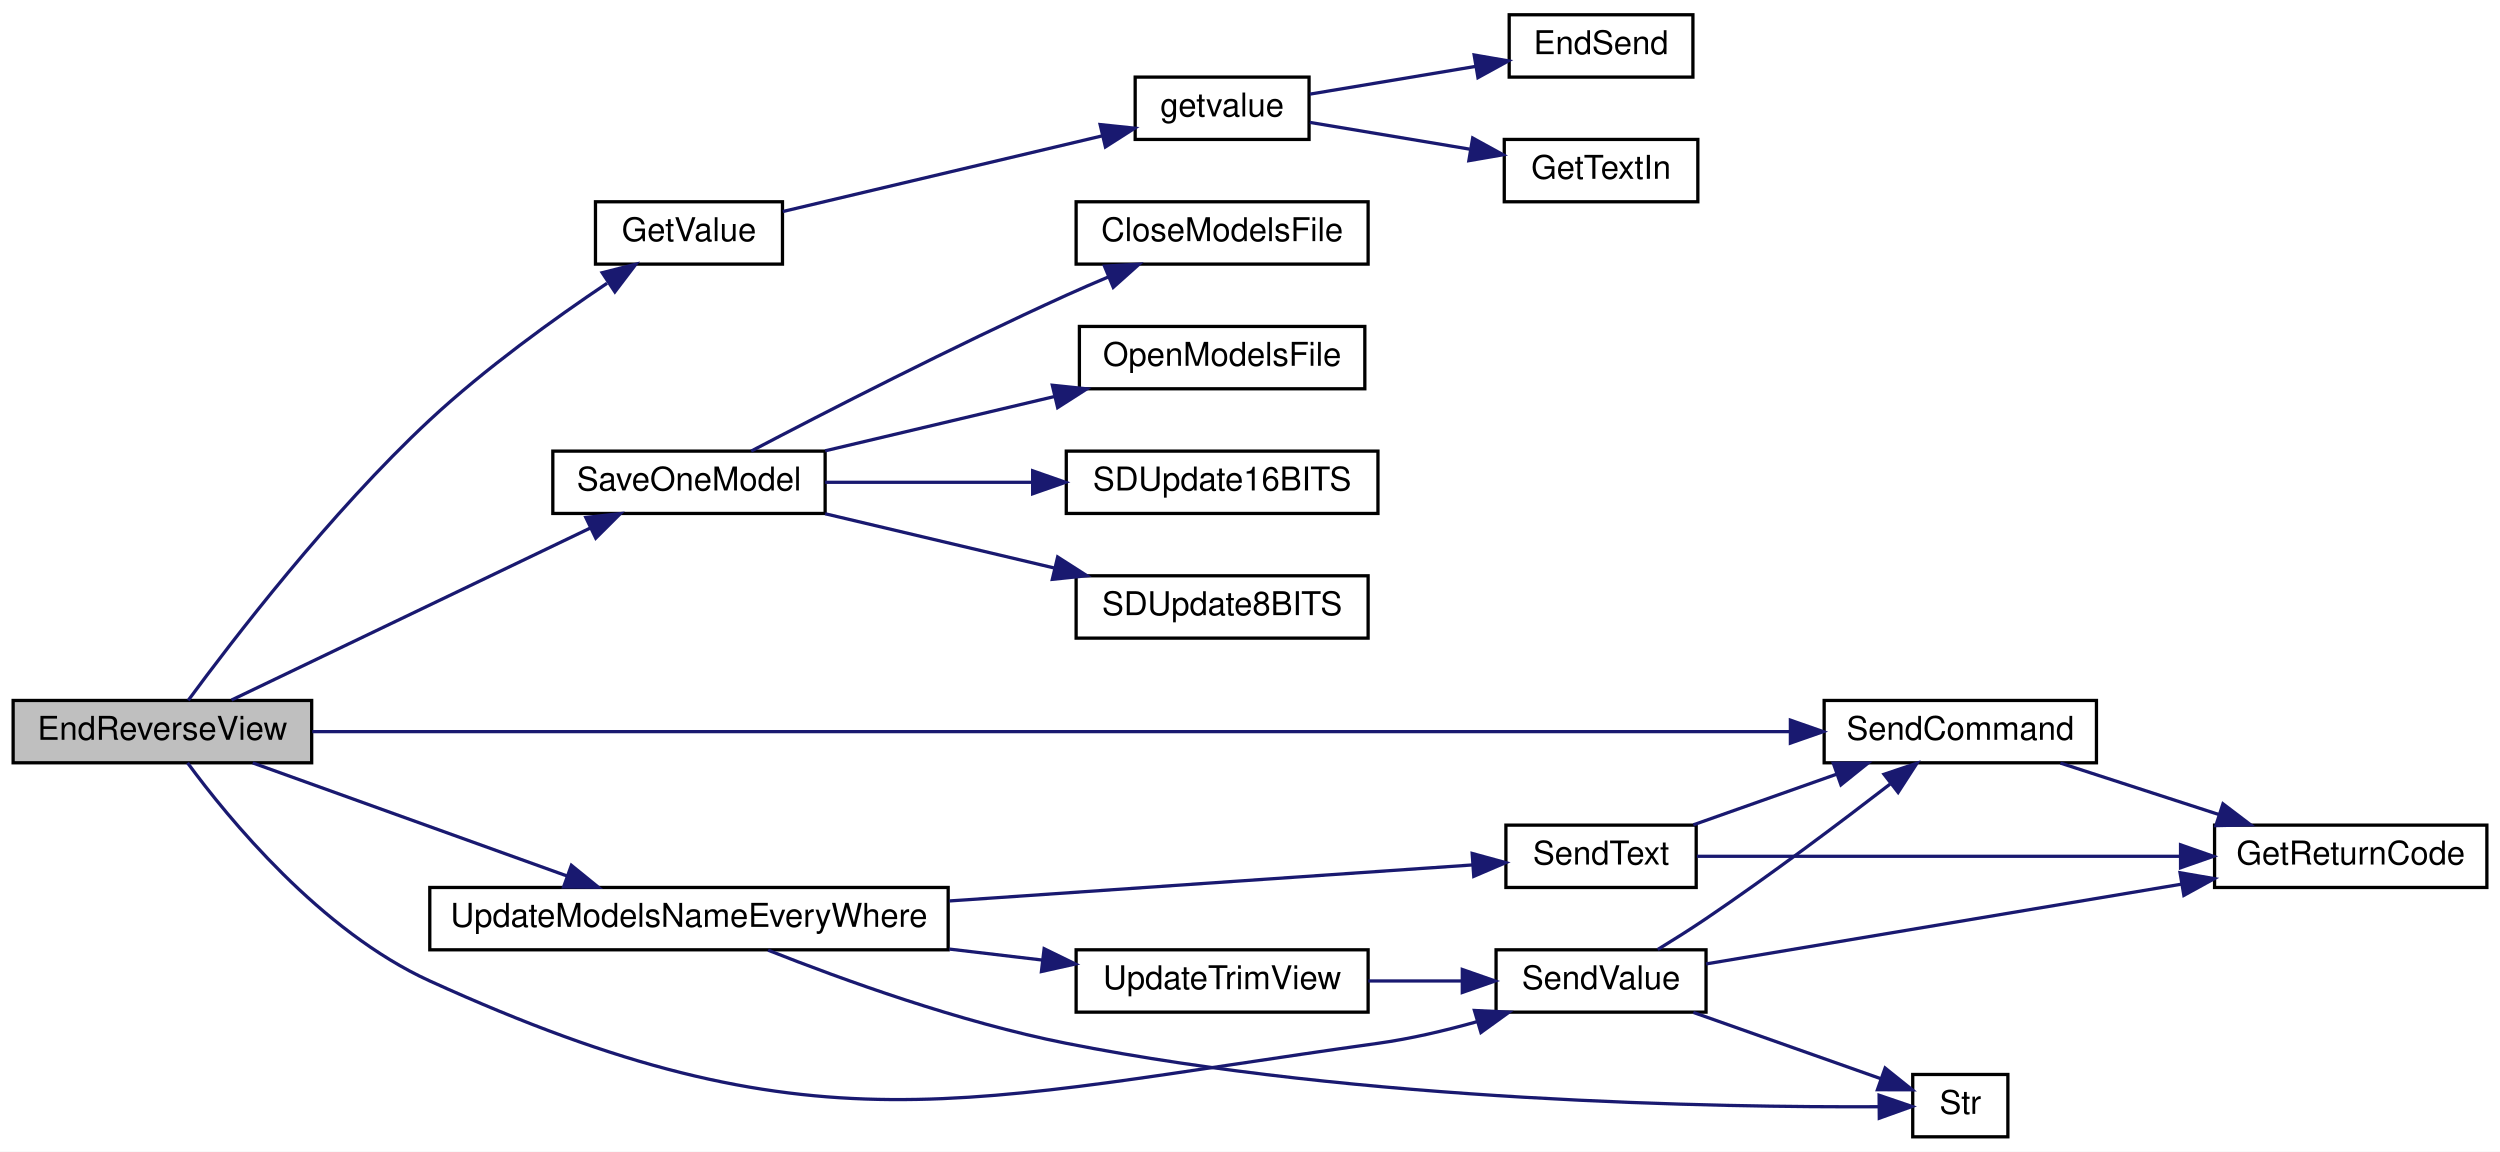
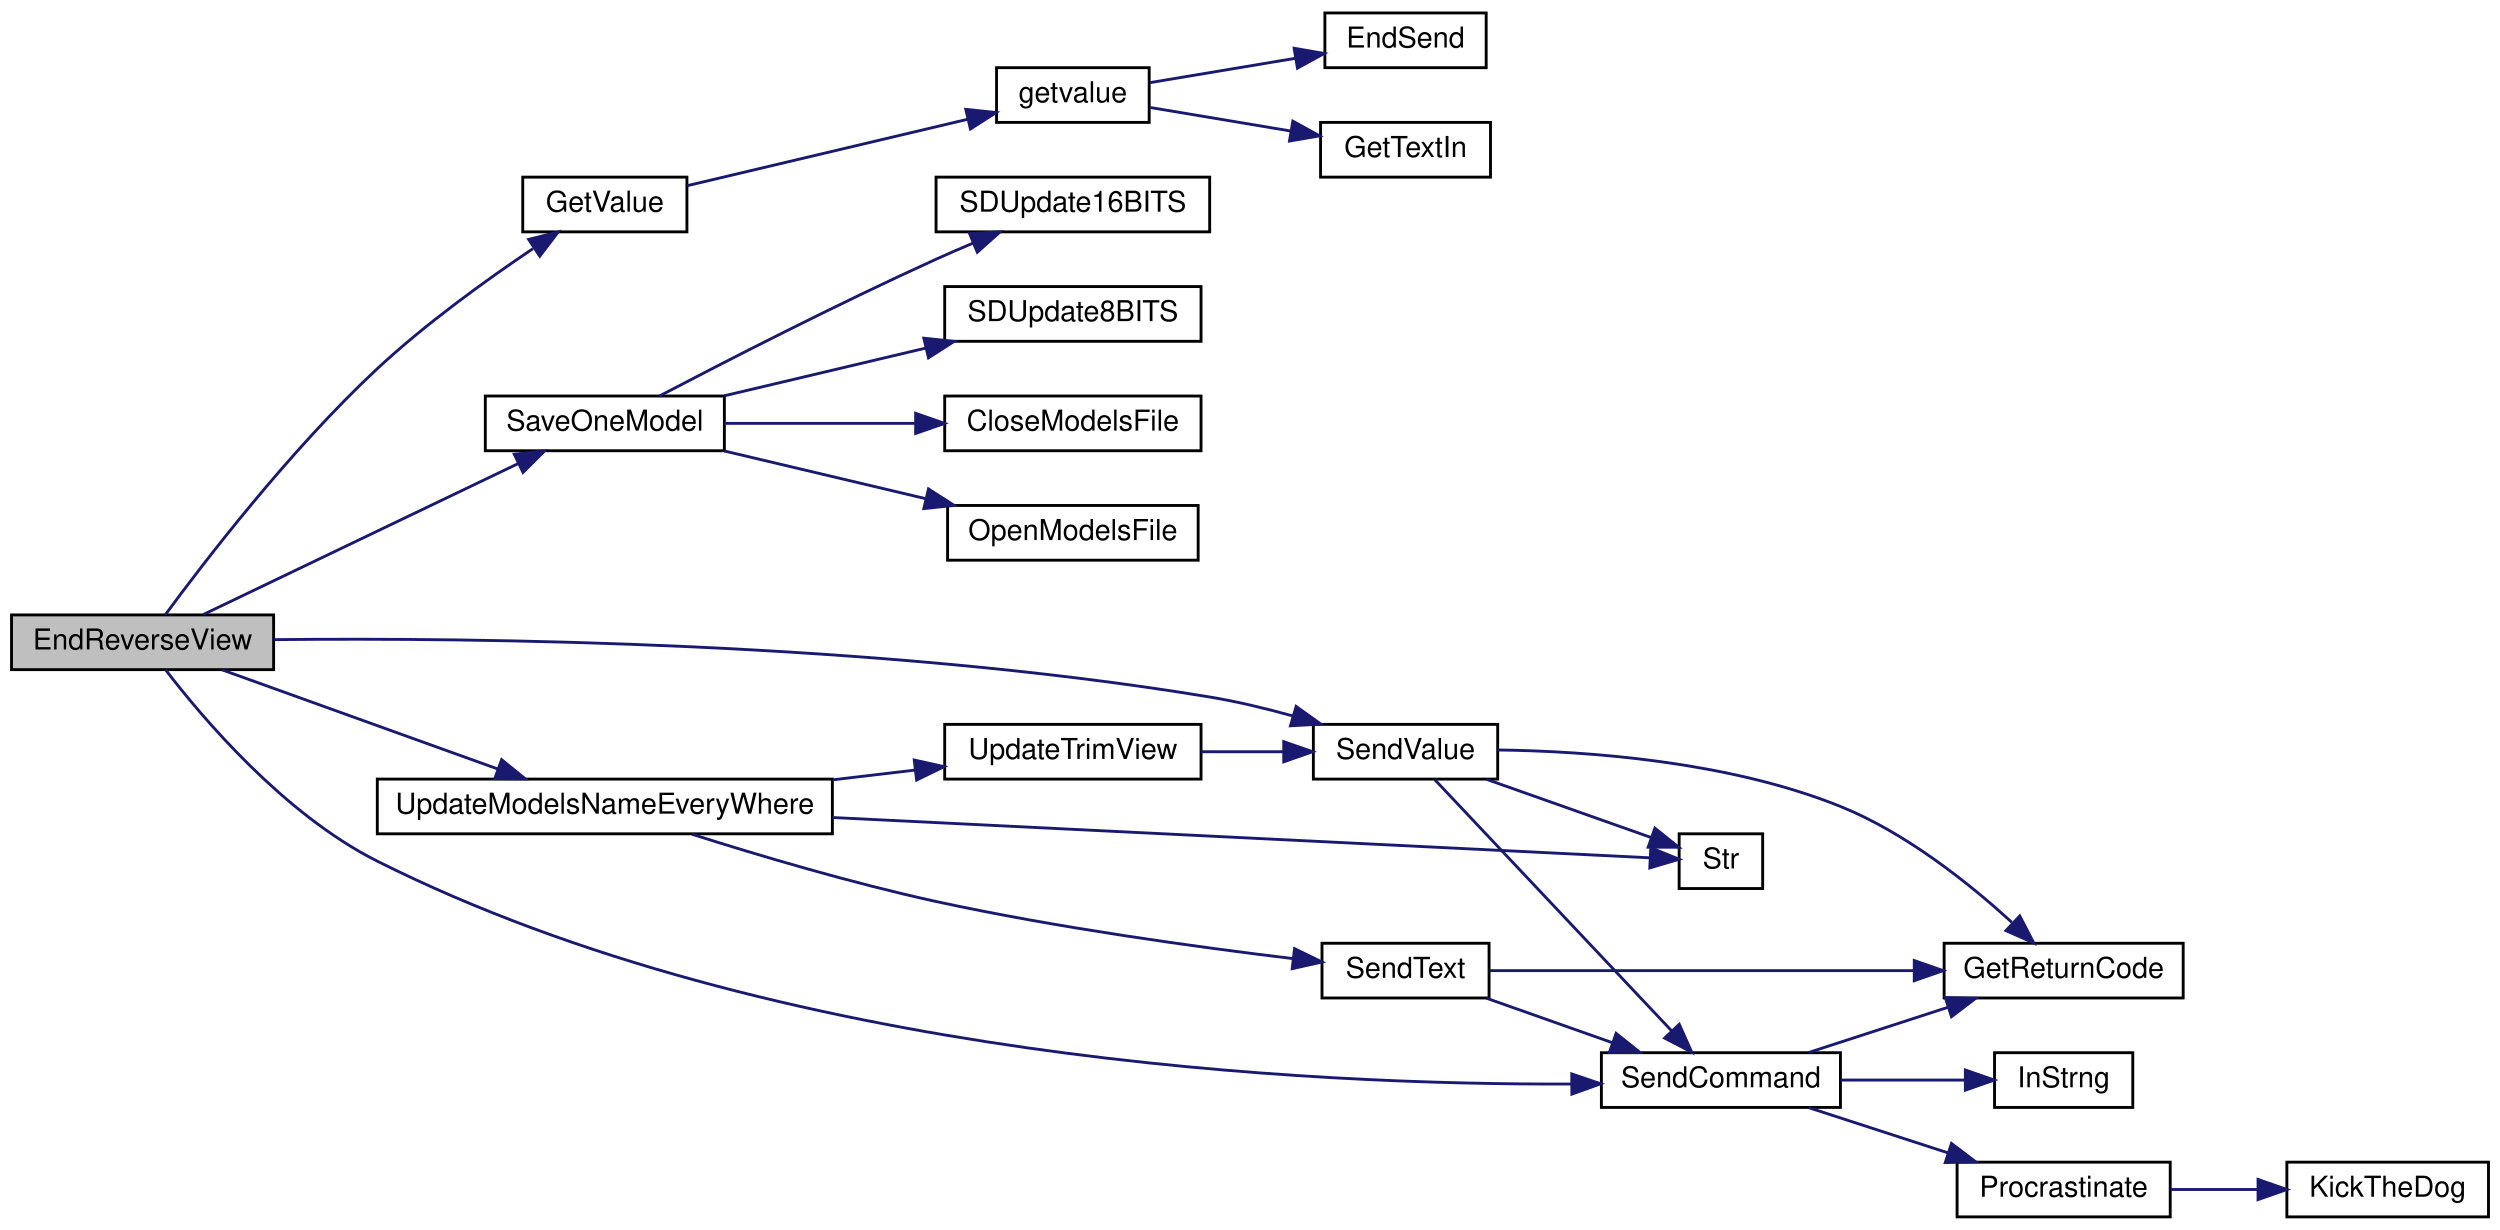
- <svg xmlns="http://www.w3.org/2000/svg" xmlns:xlink="http://www.w3.org/1999/xlink" width="762pt" height="351pt" viewBox="0.00 0.00 762.00 351.00">
-   <g id="graph0" class="graph" transform="scale(1 1) rotate(0) translate(4 347)">
-     <polygon fill="white" stroke="transparent" points="-4,4 -4,-347 758,-347 758,4 -4,4" />
+ <svg xmlns="http://www.w3.org/2000/svg" xmlns:xlink="http://www.w3.org/1999/xlink" width="868pt" height="427pt" viewBox="0.00 0.00 868.00 427.00">
+   <g id="graph0" class="graph" transform="scale(1 1) rotate(0) translate(4 423)">
+     <polygon fill="white" stroke="transparent" points="-4,4 -4,-423 864,-423 864,4 -4,4" />
    <g id="node1" class="node">
      <g id="a_node1">
        <a xlink:title=" ">
-           <polygon fill="#bfbfbf" stroke="black" points="0,-114.5 0,-133.5 91,-133.5 91,-114.5 0,-114.5" />
-           <text text-anchor="middle" x="45.5" y="-121.5" font-family="Helvetica,sans-Serif" font-size="10.00">EndReverseView</text>
+           <polygon fill="#bfbfbf" stroke="black" points="0,-190.5 0,-209.5 91,-209.5 91,-190.5 0,-190.5" />
+           <text text-anchor="middle" x="45.5" y="-197.5" font-family="Helvetica,sans-Serif" font-size="10.00">EndReverseView</text>
        </a>
      </g>
    </g>
    <g id="node2" class="node">
      <g id="a_node2">
        <a xlink:href="_transmitter_code_2src_2main_8cpp.html#a6e4fac4e296c09388b8b56353402d67a" target="_top" xlink:title=" ">
-           <polygon fill="white" stroke="black" points="177.5,-266.5 177.5,-285.5 234.5,-285.5 234.5,-266.5 177.5,-266.5" />
-           <text text-anchor="middle" x="206" y="-273.5" font-family="Helvetica,sans-Serif" font-size="10.00">GetValue</text>
+           <polygon fill="white" stroke="black" points="177.5,-342.5 177.5,-361.5 234.5,-361.5 234.5,-342.5 177.5,-342.5" />
+           <text text-anchor="middle" x="206" y="-349.5" font-family="Helvetica,sans-Serif" font-size="10.00">GetValue</text>
        </a>
      </g>
    </g>
    <g id="edge1" class="edge">
-       <path fill="none" stroke="midnightblue" d="M53.38,-133.54C66.53,-151.42 96.61,-190.72 127,-219 143.83,-234.66 165.01,-249.9 181.04,-260.67" />
-       <polygon fill="midnightblue" stroke="midnightblue" points="179.55,-263.88 189.82,-266.47 183.41,-258.04 179.55,-263.88" />
+       <path fill="none" stroke="midnightblue" d="M53.38,-209.54C66.53,-227.42 96.61,-266.72 127,-295 143.83,-310.66 165.01,-325.9 181.04,-336.67" />
+       <polygon fill="midnightblue" stroke="midnightblue" points="179.55,-339.88 189.82,-342.47 183.41,-334.04 179.55,-339.88" />
    </g>
    <g id="node6" class="node">
      <g id="a_node6">
        <a xlink:href="_transmitter_code_2src_2main_8cpp.html#a23e0cf21492258d84314ae4d1c4a9042" target="_top" xlink:title=" ">
-           <polygon fill="white" stroke="black" points="164.5,-190.5 164.5,-209.5 247.5,-209.5 247.5,-190.5 164.5,-190.5" />
-           <text text-anchor="middle" x="206" y="-197.5" font-family="Helvetica,sans-Serif" font-size="10.00">SaveOneModel</text>
+           <polygon fill="white" stroke="black" points="164.5,-266.5 164.5,-285.5 247.5,-285.5 247.5,-266.5 164.5,-266.5" />
+           <text text-anchor="middle" x="206" y="-273.5" font-family="Helvetica,sans-Serif" font-size="10.00">SaveOneModel</text>
        </a>
      </g>
    </g>
    <g id="edge5" class="edge">
-       <path fill="none" stroke="midnightblue" d="M66.57,-133.63C94.2,-146.87 144.13,-170.81 175.87,-186.03" />
-       <polygon fill="midnightblue" stroke="midnightblue" points="174.56,-189.28 185.09,-190.45 177.59,-182.97 174.56,-189.28" />
+       <path fill="none" stroke="midnightblue" d="M66.57,-209.63C94.2,-222.87 144.13,-246.81 175.87,-262.03" />
+       <polygon fill="midnightblue" stroke="midnightblue" points="174.56,-265.28 185.09,-266.45 177.59,-258.97 174.56,-265.28" />
    </g>
    <g id="node11" class="node">
      <g id="a_node11">
        <a xlink:href="_transmitter_code_2src_2main_8cpp.html#aecac2f0c289f02ef3c92b85be82eacac" target="_top" xlink:title=" ">
-           <polygon fill="white" stroke="black" points="552,-114.5 552,-133.5 635,-133.5 635,-114.5 552,-114.5" />
-           <text text-anchor="middle" x="593.5" y="-121.5" font-family="Helvetica,sans-Serif" font-size="10.00">SendCommand</text>
+           <polygon fill="white" stroke="black" points="552,-38.5 552,-57.5 635,-57.5 635,-38.5 552,-38.5" />
+           <text text-anchor="middle" x="593.5" y="-45.5" font-family="Helvetica,sans-Serif" font-size="10.00">SendCommand</text>
        </a>
      </g>
    </g>
    <g id="edge10" class="edge">
-       <path fill="none" stroke="midnightblue" d="M91.18,-124C191.75,-124 435.36,-124 541.57,-124" />
-       <polygon fill="midnightblue" stroke="midnightblue" points="541.71,-127.5 551.71,-124 541.71,-120.5 541.71,-127.5" />
-     </g>
-     <g id="node13" class="node">
-       <g id="a_node13">
+       <path fill="none" stroke="midnightblue" d="M53.48,-190.46C66.13,-173.95 94.53,-140.29 127,-124 265.16,-54.66 452.68,-46.26 541.64,-46.63" />
+       <polygon fill="midnightblue" stroke="midnightblue" points="541.71,-50.13 551.74,-46.71 541.76,-43.13 541.71,-50.13" />
+     </g>
+     <g id="node16" class="node">
+       <g id="a_node16">
        <a xlink:href="_transmitter_code_2src_2main_8cpp.html#a1e20efc1e419b252b50d36f9924503fc" target="_top" xlink:title=" ">
-           <polygon fill="white" stroke="black" points="452,-38.5 452,-57.5 516,-57.5 516,-38.5 452,-38.5" />
-           <text text-anchor="middle" x="484" y="-45.5" font-family="Helvetica,sans-Serif" font-size="10.00">SendValue</text>
-         </a>
-       </g>
-     </g>
-     <g id="edge12" class="edge">
-       <path fill="none" stroke="midnightblue" d="M53.17,-114.47C65.52,-97.66 93.76,-63.13 127,-48 244.16,5.33 288.5,-11.27 416,-29 425.95,-30.38 436.51,-32.87 446.22,-35.6" />
-       <polygon fill="midnightblue" stroke="midnightblue" points="445.4,-39.01 455.98,-38.5 447.39,-32.3 445.4,-39.01" />
-     </g>
-     <g id="node15" class="node">
-       <g id="a_node15">
+           <polygon fill="white" stroke="black" points="452,-152.5 452,-171.5 516,-171.5 516,-152.5 452,-152.5" />
+           <text text-anchor="middle" x="484" y="-159.5" font-family="Helvetica,sans-Serif" font-size="10.00">SendValue</text>
+         </a>
+       </g>
+     </g>
+     <g id="edge15" class="edge">
+       <path fill="none" stroke="midnightblue" d="M91.21,-200.92C161.04,-201.64 300.03,-200.17 416,-181 425.46,-179.44 435.49,-177.02 444.83,-174.42" />
+       <polygon fill="midnightblue" stroke="midnightblue" points="446.01,-177.73 454.63,-171.57 444.05,-171 446.01,-177.73" />
+     </g>
+     <g id="node18" class="node">
+       <g id="a_node18">
        <a xlink:href="_transmitter_code_2src_2main_8cpp.html#a9e1de754e1d2d483fb15957f70cf0488" target="_top" xlink:title=" ">
-           <polygon fill="white" stroke="black" points="127,-57.5 127,-76.5 285,-76.5 285,-57.5 127,-57.5" />
-           <text text-anchor="middle" x="206" y="-64.5" font-family="Helvetica,sans-Serif" font-size="10.00">UpdateModelsNameEveryWhere</text>
-         </a>
-       </g>
-     </g>
-     <g id="edge16" class="edge">
-       <path fill="none" stroke="midnightblue" d="M73.03,-114.46C99.32,-105.01 139.77,-90.46 168.95,-79.96" />
-       <polygon fill="midnightblue" stroke="midnightblue" points="170.16,-83.25 178.38,-76.57 167.79,-76.66 170.16,-83.25" />
+           <polygon fill="white" stroke="black" points="127,-133.5 127,-152.5 285,-152.5 285,-133.5 127,-133.5" />
+           <text text-anchor="middle" x="206" y="-140.5" font-family="Helvetica,sans-Serif" font-size="10.00">UpdateModelsNameEveryWhere</text>
+         </a>
+       </g>
+     </g>
+     <g id="edge19" class="edge">
+       <path fill="none" stroke="midnightblue" d="M73.03,-190.46C99.32,-181.01 139.77,-166.46 168.95,-155.96" />
+       <polygon fill="midnightblue" stroke="midnightblue" points="170.16,-159.25 178.38,-152.57 167.79,-152.66 170.16,-159.25" />
    </g>
    <g id="node3" class="node">
      <g id="a_node3">
        <a xlink:href="_transmitter_code_2src_2main_8cpp.html#aff6fa8906188d3249b01bf59de47df2f" target="_top" xlink:title=" ">
-           <polygon fill="white" stroke="black" points="342,-304.5 342,-323.5 395,-323.5 395,-304.5 342,-304.5" />
-           <text text-anchor="middle" x="368.5" y="-311.5" font-family="Helvetica,sans-Serif" font-size="10.00">getvalue</text>
+           <polygon fill="white" stroke="black" points="342,-380.5 342,-399.5 395,-399.5 395,-380.5 342,-380.5" />
+           <text text-anchor="middle" x="368.5" y="-387.5" font-family="Helvetica,sans-Serif" font-size="10.00">getvalue</text>
        </a>
      </g>
    </g>
    <g id="edge2" class="edge">
-       <path fill="none" stroke="midnightblue" d="M234.59,-282.53C261.53,-288.91 302.64,-298.64 332,-305.6" />
-       <polygon fill="midnightblue" stroke="midnightblue" points="331.32,-309.03 341.86,-307.93 332.93,-302.22 331.32,-309.03" />
+       <path fill="none" stroke="midnightblue" d="M234.59,-358.53C261.53,-364.91 302.64,-374.64 332,-381.6" />
+       <polygon fill="midnightblue" stroke="midnightblue" points="331.32,-385.03 341.86,-383.93 332.93,-378.22 331.32,-385.03" />
    </g>
    <g id="node4" class="node">
      <g id="a_node4">
        <a xlink:href="_transmitter_code_2src_2main_8cpp.html#ad7b8aa834c87265667a5687b1787a1cc" target="_top" xlink:title=" ">
-           <polygon fill="white" stroke="black" points="456,-323.5 456,-342.5 512,-342.5 512,-323.5 456,-323.5" />
-           <text text-anchor="middle" x="484" y="-330.5" font-family="Helvetica,sans-Serif" font-size="10.00">EndSend</text>
+           <polygon fill="white" stroke="black" points="456,-399.5 456,-418.5 512,-418.5 512,-399.5 456,-399.5" />
+           <text text-anchor="middle" x="484" y="-406.5" font-family="Helvetica,sans-Serif" font-size="10.00">EndSend</text>
        </a>
      </g>
    </g>
    <g id="edge3" class="edge">
-       <path fill="none" stroke="midnightblue" d="M395.25,-318.31C410.2,-320.81 429.29,-324.01 445.85,-326.78" />
-       <polygon fill="midnightblue" stroke="midnightblue" points="445.32,-330.24 455.76,-328.44 446.48,-323.34 445.32,-330.24" />
+       <path fill="none" stroke="midnightblue" d="M395.25,-394.31C410.2,-396.81 429.29,-400.01 445.85,-402.78" />
+       <polygon fill="midnightblue" stroke="midnightblue" points="445.32,-406.24 455.76,-404.44 446.48,-399.34 445.32,-406.24" />
    </g>
    <g id="node5" class="node">
      <g id="a_node5">
        <a xlink:href="_transmitter_code_2src_2main_8cpp.html#a6fe457db5d6bc71ccb447dee824abf6a" target="_top" xlink:title=" ">
-           <polygon fill="white" stroke="black" points="454.5,-285.5 454.5,-304.5 513.5,-304.5 513.5,-285.5 454.5,-285.5" />
-           <text text-anchor="middle" x="484" y="-292.5" font-family="Helvetica,sans-Serif" font-size="10.00">GetTextIn</text>
+           <polygon fill="white" stroke="black" points="454.5,-361.5 454.5,-380.5 513.5,-380.5 513.5,-361.5 454.5,-361.5" />
+           <text text-anchor="middle" x="484" y="-368.5" font-family="Helvetica,sans-Serif" font-size="10.00">GetTextIn</text>
        </a>
      </g>
    </g>
    <g id="edge4" class="edge">
-       <path fill="none" stroke="midnightblue" d="M395.25,-309.69C409.63,-307.28 427.84,-304.23 443.94,-301.54" />
-       <polygon fill="midnightblue" stroke="midnightblue" points="444.87,-304.93 454.15,-299.83 443.71,-298.03 444.87,-304.93" />
+       <path fill="none" stroke="midnightblue" d="M395.25,-385.69C409.63,-383.28 427.84,-380.23 443.94,-377.54" />
+       <polygon fill="midnightblue" stroke="midnightblue" points="444.87,-380.93 454.15,-375.83 443.71,-374.03 444.87,-380.93" />
    </g>
    <g id="node7" class="node">
      <g id="a_node7">
        <a xlink:href="_transmitter_code_2src_2main_8cpp.html#a6922974b734cfe3a511e074a2d6ac33c" target="_top" xlink:title=" ">
          <polygon fill="white" stroke="black" points="324,-266.5 324,-285.5 413,-285.5 413,-266.5 324,-266.5" />
          <text text-anchor="middle" x="368.5" y="-273.5" font-family="Helvetica,sans-Serif" font-size="10.00">CloseModelsFile</text>
        </a>
      </g>
    </g>
    <g id="edge6" class="edge">
-       <path fill="none" stroke="midnightblue" d="M224.96,-209.51C247.25,-221.19 286.54,-241.37 321,-257 325.13,-258.87 329.51,-260.77 333.85,-262.6" />
-       <polygon fill="midnightblue" stroke="midnightblue" points="332.64,-265.89 343.22,-266.48 335.32,-259.42 332.64,-265.89" />
+       <path fill="none" stroke="midnightblue" d="M247.5,-276C267.62,-276 292.21,-276 313.87,-276" />
+       <polygon fill="midnightblue" stroke="midnightblue" points="313.91,-279.5 323.91,-276 313.91,-272.5 313.91,-279.5" />
    </g>
    <g id="node8" class="node">
      <g id="a_node8">
        <a xlink:href="_transmitter_code_2src_2main_8cpp.html#ae7618f38a148877bc5681be58cba8354" target="_top" xlink:title=" ">
          <polygon fill="white" stroke="black" points="325,-228.5 325,-247.5 412,-247.5 412,-228.5 325,-228.5" />
          <text text-anchor="middle" x="368.5" y="-235.5" font-family="Helvetica,sans-Serif" font-size="10.00">OpenModelsFile</text>
        </a>
      </g>
    </g>
    <g id="edge7" class="edge">
-       <path fill="none" stroke="midnightblue" d="M247.5,-209.59C268.68,-214.6 294.8,-220.79 317.26,-226.11" />
-       <polygon fill="midnightblue" stroke="midnightblue" points="316.75,-229.58 327.29,-228.48 318.37,-222.77 316.75,-229.58" />
+       <path fill="none" stroke="midnightblue" d="M247.5,-266.41C268.68,-261.4 294.8,-255.21 317.26,-249.89" />
+       <polygon fill="midnightblue" stroke="midnightblue" points="318.37,-253.23 327.29,-247.52 316.75,-246.42 318.37,-253.23" />
    </g>
    <g id="node9" class="node">
      <g id="a_node9">
        <a xlink:href="_transmitter_code_2src_2main_8cpp.html#ab050a5ccab59581ec4f14a916be9d97b" target="_top" xlink:title=" ">
-           <polygon fill="white" stroke="black" points="321,-190.5 321,-209.5 416,-209.5 416,-190.5 321,-190.5" />
-           <text text-anchor="middle" x="368.5" y="-197.5" font-family="Helvetica,sans-Serif" font-size="10.00">SDUpdate16BITS</text>
+           <polygon fill="white" stroke="black" points="321,-342.5 321,-361.5 416,-361.5 416,-342.5 321,-342.5" />
+           <text text-anchor="middle" x="368.5" y="-349.5" font-family="Helvetica,sans-Serif" font-size="10.00">SDUpdate16BITS</text>
        </a>
      </g>
    </g>
    <g id="edge8" class="edge">
-       <path fill="none" stroke="midnightblue" d="M247.5,-200C266.65,-200 289.85,-200 310.72,-200" />
-       <polygon fill="midnightblue" stroke="midnightblue" points="310.75,-203.5 320.75,-200 310.75,-196.5 310.75,-203.5" />
+       <path fill="none" stroke="midnightblue" d="M224.96,-285.51C247.25,-297.19 286.54,-317.37 321,-333 325.13,-334.87 329.51,-336.77 333.85,-338.6" />
+       <polygon fill="midnightblue" stroke="midnightblue" points="332.64,-341.89 343.22,-342.48 335.32,-335.42 332.64,-341.89" />
    </g>
    <g id="node10" class="node">
      <g id="a_node10">
        <a xlink:href="_transmitter_code_2src_2main_8cpp.html#a512ed84f4270bd62e922cd7dd82fd427" target="_top" xlink:title=" ">
-           <polygon fill="white" stroke="black" points="324,-152.5 324,-171.5 413,-171.5 413,-152.5 324,-152.5" />
-           <text text-anchor="middle" x="368.5" y="-159.5" font-family="Helvetica,sans-Serif" font-size="10.00">SDUpdate8BITS</text>
+           <polygon fill="white" stroke="black" points="324,-304.5 324,-323.5 413,-323.5 413,-304.5 324,-304.5" />
+           <text text-anchor="middle" x="368.5" y="-311.5" font-family="Helvetica,sans-Serif" font-size="10.00">SDUpdate8BITS</text>
        </a>
      </g>
    </g>
    <g id="edge9" class="edge">
-       <path fill="none" stroke="midnightblue" d="M247.5,-190.41C268.68,-185.4 294.8,-179.21 317.26,-173.89" />
-       <polygon fill="midnightblue" stroke="midnightblue" points="318.37,-177.23 327.29,-171.52 316.75,-170.42 318.37,-177.23" />
+       <path fill="none" stroke="midnightblue" d="M247.5,-285.59C268.68,-290.6 294.8,-296.79 317.26,-302.11" />
+       <polygon fill="midnightblue" stroke="midnightblue" points="316.75,-305.58 327.29,-304.48 318.37,-298.77 316.75,-305.58" />
    </g>
    <g id="node12" class="node">
      <g id="a_node12">
        <a xlink:href="_transmitter_code_2src_2main_8cpp.html#a43937dd3d9c795271fd9c3eb3c6b6410" target="_top" xlink:title=" ">
          <polygon fill="white" stroke="black" points="671,-76.5 671,-95.5 754,-95.5 754,-76.5 671,-76.5" />
          <text text-anchor="middle" x="712.5" y="-83.5" font-family="Helvetica,sans-Serif" font-size="10.00">GetReturnCode</text>
        </a>
      </g>
    </g>
    <g id="edge11" class="edge">
-       <path fill="none" stroke="midnightblue" d="M624.02,-114.41C638.71,-109.64 656.66,-103.81 672.47,-98.68" />
-       <polygon fill="midnightblue" stroke="midnightblue" points="673.56,-102 681.99,-95.59 671.39,-95.35 673.56,-102" />
-     </g>
-     <g id="edge14" class="edge">
-       <path fill="none" stroke="midnightblue" d="M501.27,-57.59C506.07,-60.52 511.3,-63.82 516,-67 535.49,-80.19 556.92,-96.3 572.12,-108.03" />
-       <polygon fill="midnightblue" stroke="midnightblue" points="570.25,-111 580.29,-114.37 574.54,-105.47 570.25,-111" />
-     </g>
-     <g id="edge13" class="edge">
-       <path fill="none" stroke="midnightblue" d="M516.02,-53.2C553.34,-59.46 616.5,-70.06 660.91,-77.51" />
-       <polygon fill="midnightblue" stroke="midnightblue" points="660.48,-80.99 670.92,-79.19 661.64,-74.09 660.48,-80.99" />
+       <path fill="none" stroke="midnightblue" d="M624.02,-57.59C638.71,-62.36 656.66,-68.19 672.47,-73.32" />
+       <polygon fill="midnightblue" stroke="midnightblue" points="671.39,-76.65 681.99,-76.41 673.56,-70 671.39,-76.65" />
+     </g>
+     <g id="node13" class="node">
+       <g id="a_node13">
+         <a xlink:href="_transmitter_code_2src_2main_8cpp.html#a5f109790a6fe0b972a502f3cac4ed1e7" target="_top" xlink:title=" ">
+           <polygon fill="white" stroke="black" points="688.5,-38.5 688.5,-57.5 736.5,-57.5 736.5,-38.5 688.5,-38.5" />
+           <text text-anchor="middle" x="712.5" y="-45.5" font-family="Helvetica,sans-Serif" font-size="10.00">InStrng</text>
+         </a>
+       </g>
+     </g>
+     <g id="edge12" class="edge">
+       <path fill="none" stroke="midnightblue" d="M635.09,-48C649.15,-48 664.74,-48 678.15,-48" />
+       <polygon fill="midnightblue" stroke="midnightblue" points="678.37,-51.5 688.37,-48 678.37,-44.5 678.37,-51.5" />
    </g>
    <g id="node14" class="node">
      <g id="a_node14">
+         <a xlink:href="_radio_functions_8cpp.html#a760609a682300dfe6bfaac737fd4d5eb" target="_top" xlink:title=" ">
+           <polygon fill="white" stroke="black" points="675.5,-0.5 675.5,-19.5 749.5,-19.5 749.5,-0.5 675.5,-0.5" />
+           <text text-anchor="middle" x="712.5" y="-7.5" font-family="Helvetica,sans-Serif" font-size="10.00">Procrastinate</text>
+         </a>
+       </g>
+     </g>
+     <g id="edge13" class="edge">
+       <path fill="none" stroke="midnightblue" d="M624.02,-38.41C638.71,-33.64 656.66,-27.81 672.47,-22.68" />
+       <polygon fill="midnightblue" stroke="midnightblue" points="673.56,-26 681.99,-19.59 671.39,-19.35 673.56,-26" />
+     </g>
+     <g id="node15" class="node">
+       <g id="a_node15">
+         <a xlink:href="_transmitter_code_2src_2main_8cpp.html#ada95a00a341e4a80176eda743a94ab2e" target="_top" xlink:title=" ">
+           <polygon fill="white" stroke="black" points="790,-0.5 790,-19.5 860,-19.5 860,-0.5 790,-0.5" />
+           <text text-anchor="middle" x="825" y="-7.5" font-family="Helvetica,sans-Serif" font-size="10.00">KickTheDog</text>
+         </a>
+       </g>
+     </g>
+     <g id="edge14" class="edge">
+       <path fill="none" stroke="midnightblue" d="M749.68,-10C759.31,-10 769.81,-10 779.81,-10" />
+       <polygon fill="midnightblue" stroke="midnightblue" points="779.99,-13.5 789.99,-10 779.99,-6.5 779.99,-13.5" />
+     </g>
+     <g id="edge17" class="edge">
+       <path fill="none" stroke="midnightblue" d="M494.17,-152.28C512.41,-132.93 553.49,-89.37 576.36,-65.12" />
+       <polygon fill="midnightblue" stroke="midnightblue" points="579.04,-67.37 583.36,-57.69 573.95,-62.57 579.04,-67.37" />
+     </g>
+     <g id="edge16" class="edge">
+       <path fill="none" stroke="midnightblue" d="M516.03,-162.61C547.19,-162.2 596.05,-158.7 635,-143 657.86,-133.79 679.99,-116.03 694.51,-102.77" />
+       <polygon fill="midnightblue" stroke="midnightblue" points="697.26,-104.99 702.14,-95.58 692.46,-99.89 697.26,-104.99" />
+     </g>
+     <g id="node17" class="node">
+       <g id="a_node17">
        <a xlink:href="_transmitter_code_2src_2main_8cpp.html#a590a9174319918d7e3d7baca323fcf26" target="_top" xlink:title=" ">
-           <polygon fill="white" stroke="black" points="579,-0.5 579,-19.5 608,-19.5 608,-0.5 579,-0.5" />
-           <text text-anchor="middle" x="593.5" y="-7.5" font-family="Helvetica,sans-Serif" font-size="10.00">Str</text>
-         </a>
-       </g>
-     </g>
-     <g id="edge15" class="edge">
-       <path fill="none" stroke="midnightblue" d="M512.13,-38.41C529.74,-32.18 552.46,-24.15 569.25,-18.22" />
-       <polygon fill="midnightblue" stroke="midnightblue" points="570.58,-21.46 578.84,-14.83 568.24,-14.86 570.58,-21.46" />
-     </g>
-     <g id="edge20" class="edge">
-       <path fill="none" stroke="midnightblue" d="M230.11,-57.38C252.82,-48.39 288.67,-35.41 321,-29 411.11,-11.13 520.94,-9.44 568.57,-9.67" />
-       <polygon fill="midnightblue" stroke="midnightblue" points="568.75,-13.17 578.78,-9.75 568.81,-6.17 568.75,-13.17" />
-     </g>
-     <g id="node16" class="node">
-       <g id="a_node16">
+           <polygon fill="white" stroke="black" points="579,-114.5 579,-133.5 608,-133.5 608,-114.5 579,-114.5" />
+           <text text-anchor="middle" x="593.5" y="-121.5" font-family="Helvetica,sans-Serif" font-size="10.00">Str</text>
+         </a>
+       </g>
+     </g>
+     <g id="edge18" class="edge">
+       <path fill="none" stroke="midnightblue" d="M512.13,-152.41C529.74,-146.18 552.46,-138.15 569.25,-132.22" />
+       <polygon fill="midnightblue" stroke="midnightblue" points="570.58,-135.46 578.84,-128.83 568.24,-128.86 570.58,-135.46" />
+     </g>
+     <g id="edge23" class="edge">
+       <path fill="none" stroke="midnightblue" d="M285.01,-139.16C373.72,-134.78 513.42,-127.9 568.77,-125.17" />
+       <polygon fill="midnightblue" stroke="midnightblue" points="569.15,-128.66 578.97,-124.67 568.81,-121.66 569.15,-128.66" />
+     </g>
+     <g id="node19" class="node">
+       <g id="a_node19">
        <a xlink:href="_transmitter_code_2src_2main_8cpp.html#afe513398f72d5e48f691830a1ef6eb42" target="_top" xlink:title=" ">
          <polygon fill="white" stroke="black" points="455,-76.5 455,-95.5 513,-95.5 513,-76.5 455,-76.5" />
          <text text-anchor="middle" x="484" y="-83.5" font-family="Helvetica,sans-Serif" font-size="10.00">SendText</text>
        </a>
      </g>
    </g>
-     <g id="edge17" class="edge">
-       <path fill="none" stroke="midnightblue" d="M285.35,-72.39C337.54,-75.99 403.83,-80.55 444.83,-83.37" />
-       <polygon fill="midnightblue" stroke="midnightblue" points="444.72,-86.87 454.94,-84.07 445.2,-79.89 444.72,-86.87" />
-     </g>
-     <g id="node17" class="node">
-       <g id="a_node17">
+     <g id="edge20" class="edge">
+       <path fill="none" stroke="midnightblue" d="M236.25,-133.35C259.11,-126.1 291.81,-116.36 321,-110 362.99,-100.86 411.87,-94.14 444.86,-90.18" />
+       <polygon fill="midnightblue" stroke="midnightblue" points="445.46,-93.63 454.99,-88.99 444.65,-86.68 445.46,-93.63" />
+     </g>
+     <g id="node20" class="node">
+       <g id="a_node20">
        <a xlink:href="_transmitter_code_2src_2main_8cpp.html#ac78966debc2cdc13d8ca958ce3b20c78" target="_top" xlink:title=" ">
-           <polygon fill="white" stroke="black" points="324,-38.5 324,-57.5 413,-57.5 413,-38.5 324,-38.5" />
-           <text text-anchor="middle" x="368.5" y="-45.5" font-family="Helvetica,sans-Serif" font-size="10.00">UpdateTrimView</text>
-         </a>
-       </g>
+           <polygon fill="white" stroke="black" points="324,-152.5 324,-171.5 413,-171.5 413,-152.5 324,-152.5" />
+           <text text-anchor="middle" x="368.5" y="-159.5" font-family="Helvetica,sans-Serif" font-size="10.00">UpdateTrimView</text>
+         </a>
+       </g>
+     </g>
+     <g id="edge24" class="edge">
+       <path fill="none" stroke="midnightblue" d="M285.37,-152.28C294.97,-153.41 304.6,-154.55 313.72,-155.63" />
+       <polygon fill="midnightblue" stroke="midnightblue" points="313.43,-159.12 323.77,-156.82 314.25,-152.17 313.43,-159.12" />
+     </g>
+     <g id="edge22" class="edge">
+       <path fill="none" stroke="midnightblue" d="M512.13,-76.41C525.37,-71.73 541.49,-66.03 555.81,-60.97" />
+       <polygon fill="midnightblue" stroke="midnightblue" points="557.12,-64.22 565.38,-57.59 554.79,-57.62 557.12,-64.22" />
    </g>
    <g id="edge21" class="edge">
-       <path fill="none" stroke="midnightblue" d="M285.37,-57.72C294.97,-56.59 304.6,-55.45 313.72,-54.37" />
-       <polygon fill="midnightblue" stroke="midnightblue" points="314.25,-57.83 323.77,-53.18 313.43,-50.88 314.25,-57.83" />
-     </g>
-     <g id="edge19" class="edge">
-       <path fill="none" stroke="midnightblue" d="M512.13,-95.59C525.37,-100.27 541.49,-105.97 555.81,-111.03" />
-       <polygon fill="midnightblue" stroke="midnightblue" points="554.79,-114.38 565.38,-114.41 557.12,-107.78 554.79,-114.38" />
-     </g>
-     <g id="edge18" class="edge">
      <path fill="none" stroke="midnightblue" d="M513.23,-86C549.97,-86 614.86,-86 660.37,-86" />
      <polygon fill="midnightblue" stroke="midnightblue" points="660.63,-89.5 670.63,-86 660.63,-82.5 660.63,-89.5" />
    </g>
-     <g id="edge22" class="edge">
-       <path fill="none" stroke="midnightblue" d="M413.06,-48C422.41,-48 432.28,-48 441.55,-48" />
-       <polygon fill="midnightblue" stroke="midnightblue" points="441.71,-51.5 451.71,-48 441.71,-44.5 441.71,-51.5" />
+     <g id="edge25" class="edge">
+       <path fill="none" stroke="midnightblue" d="M413.06,-162C422.41,-162 432.28,-162 441.55,-162" />
+       <polygon fill="midnightblue" stroke="midnightblue" points="441.71,-165.5 451.71,-162 441.71,-158.5 441.71,-165.5" />
    </g>
  </g>
</svg>
